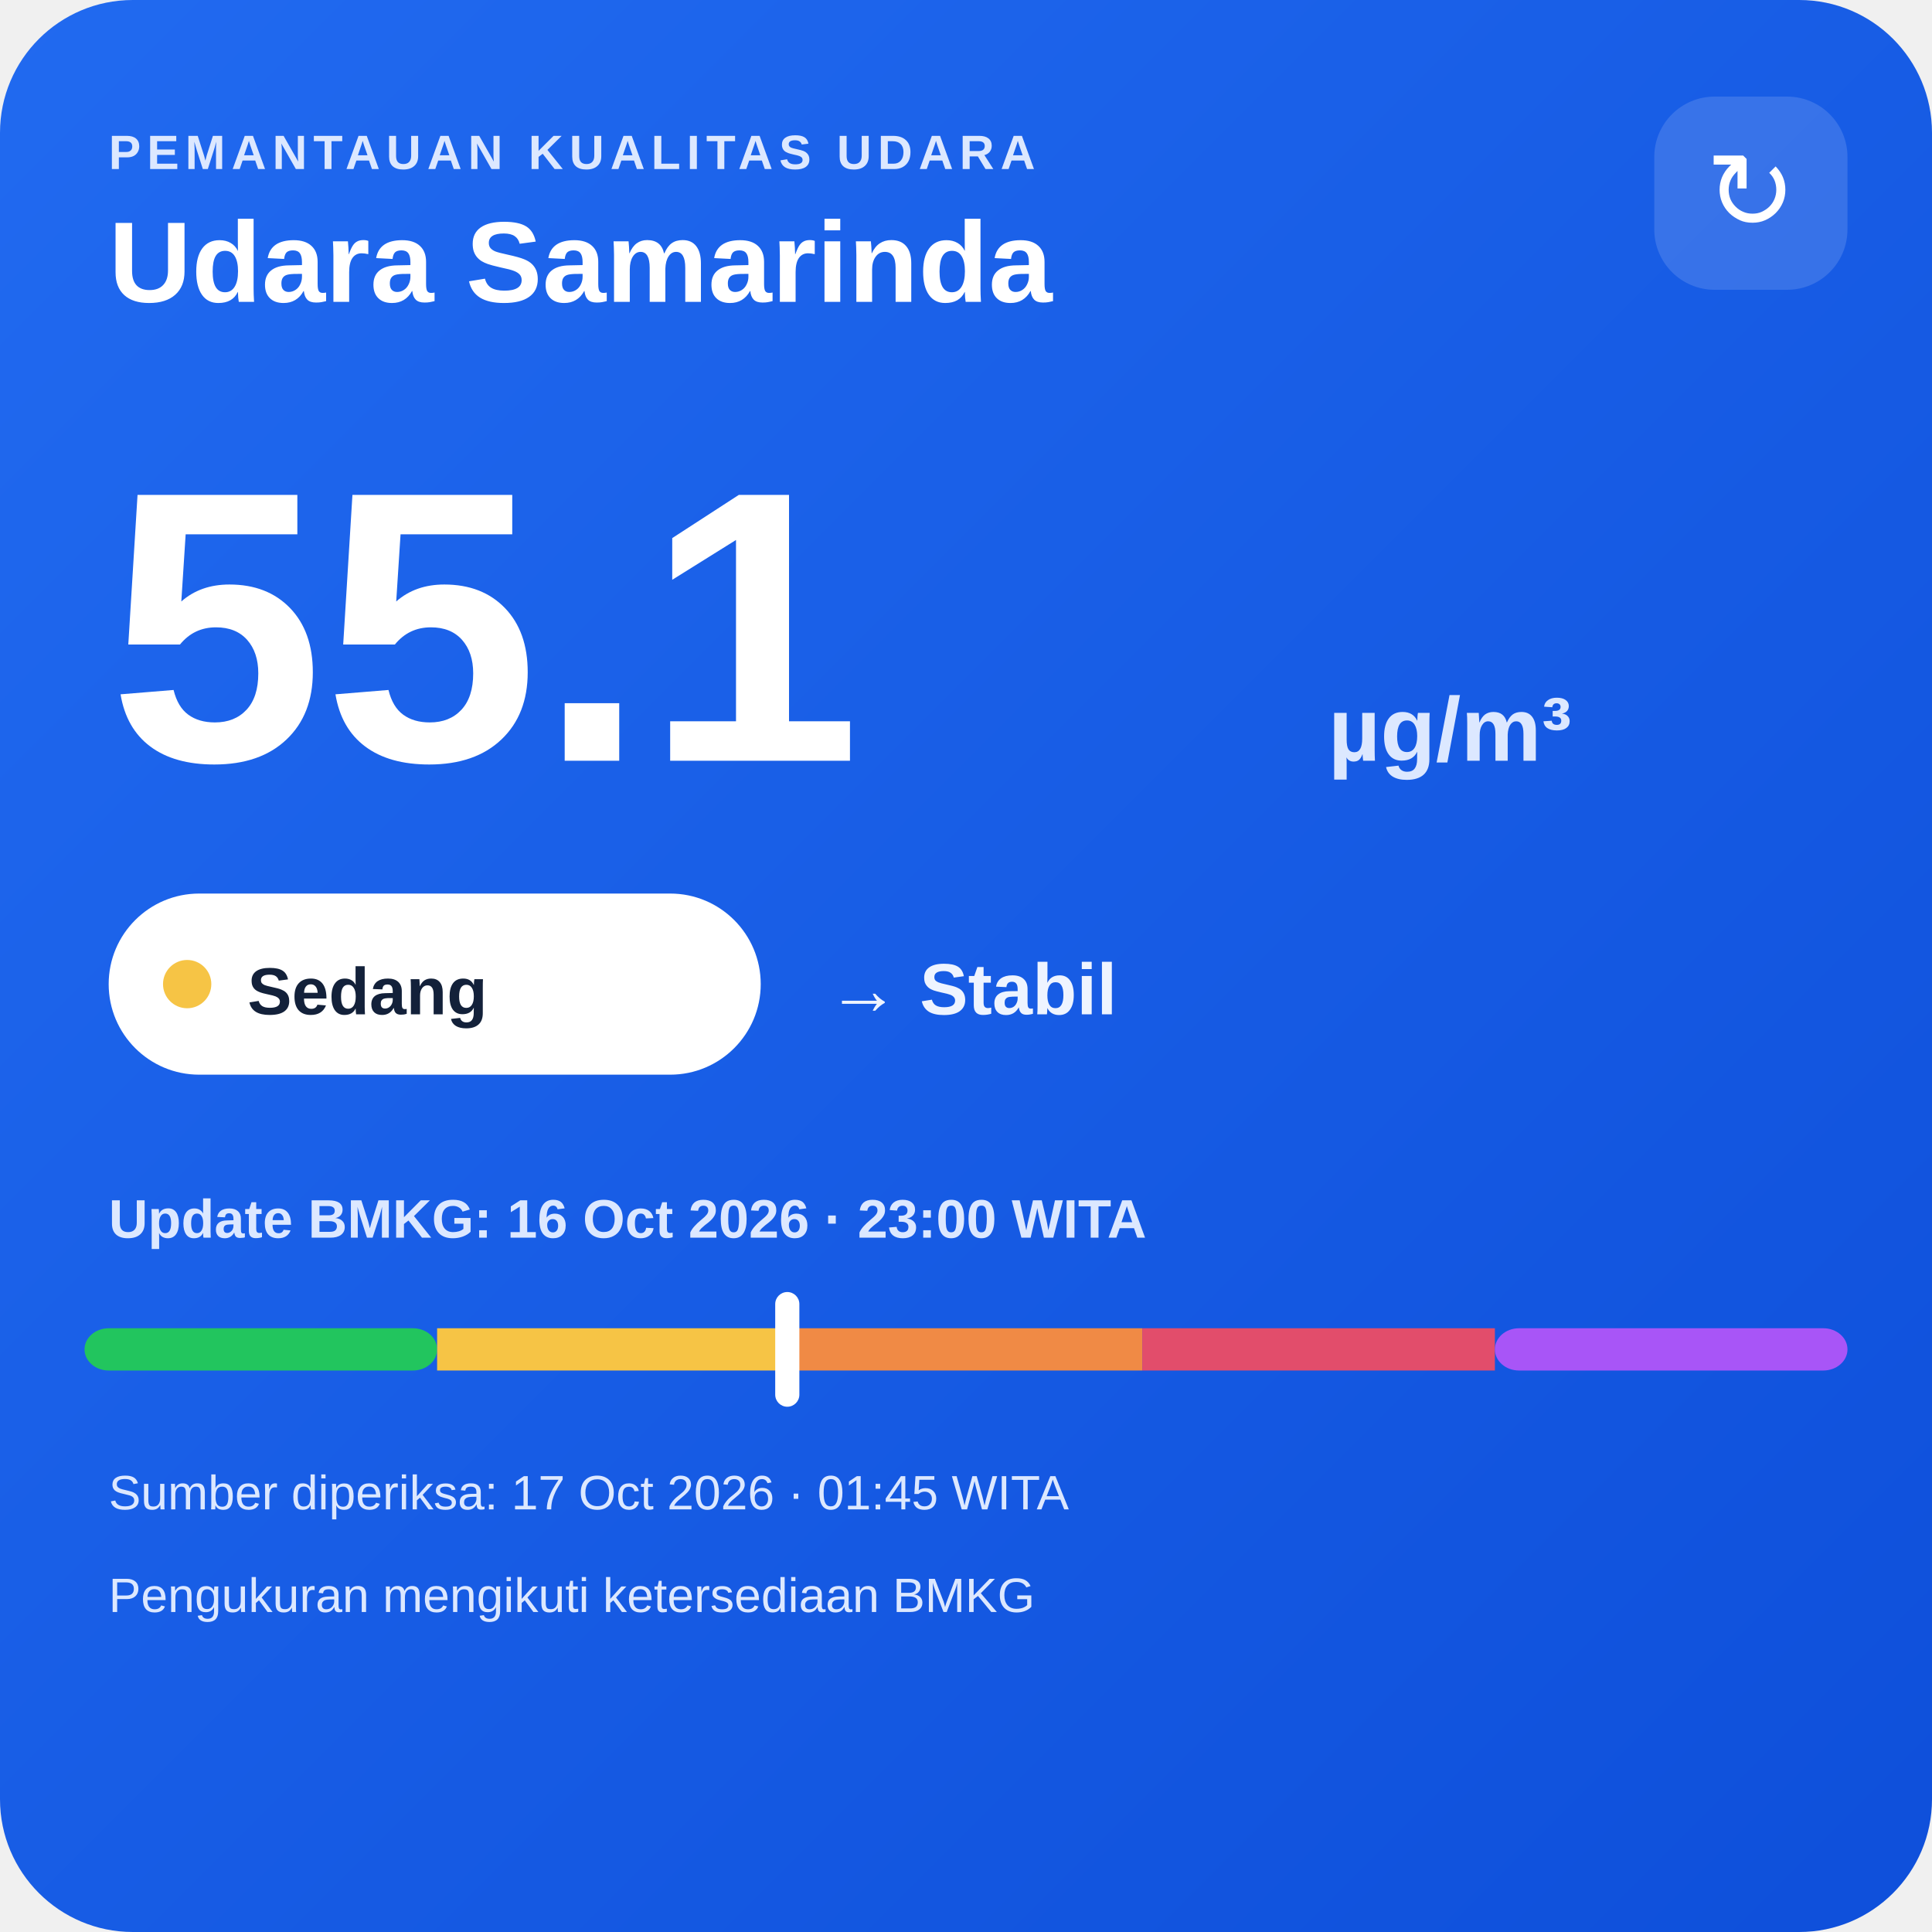
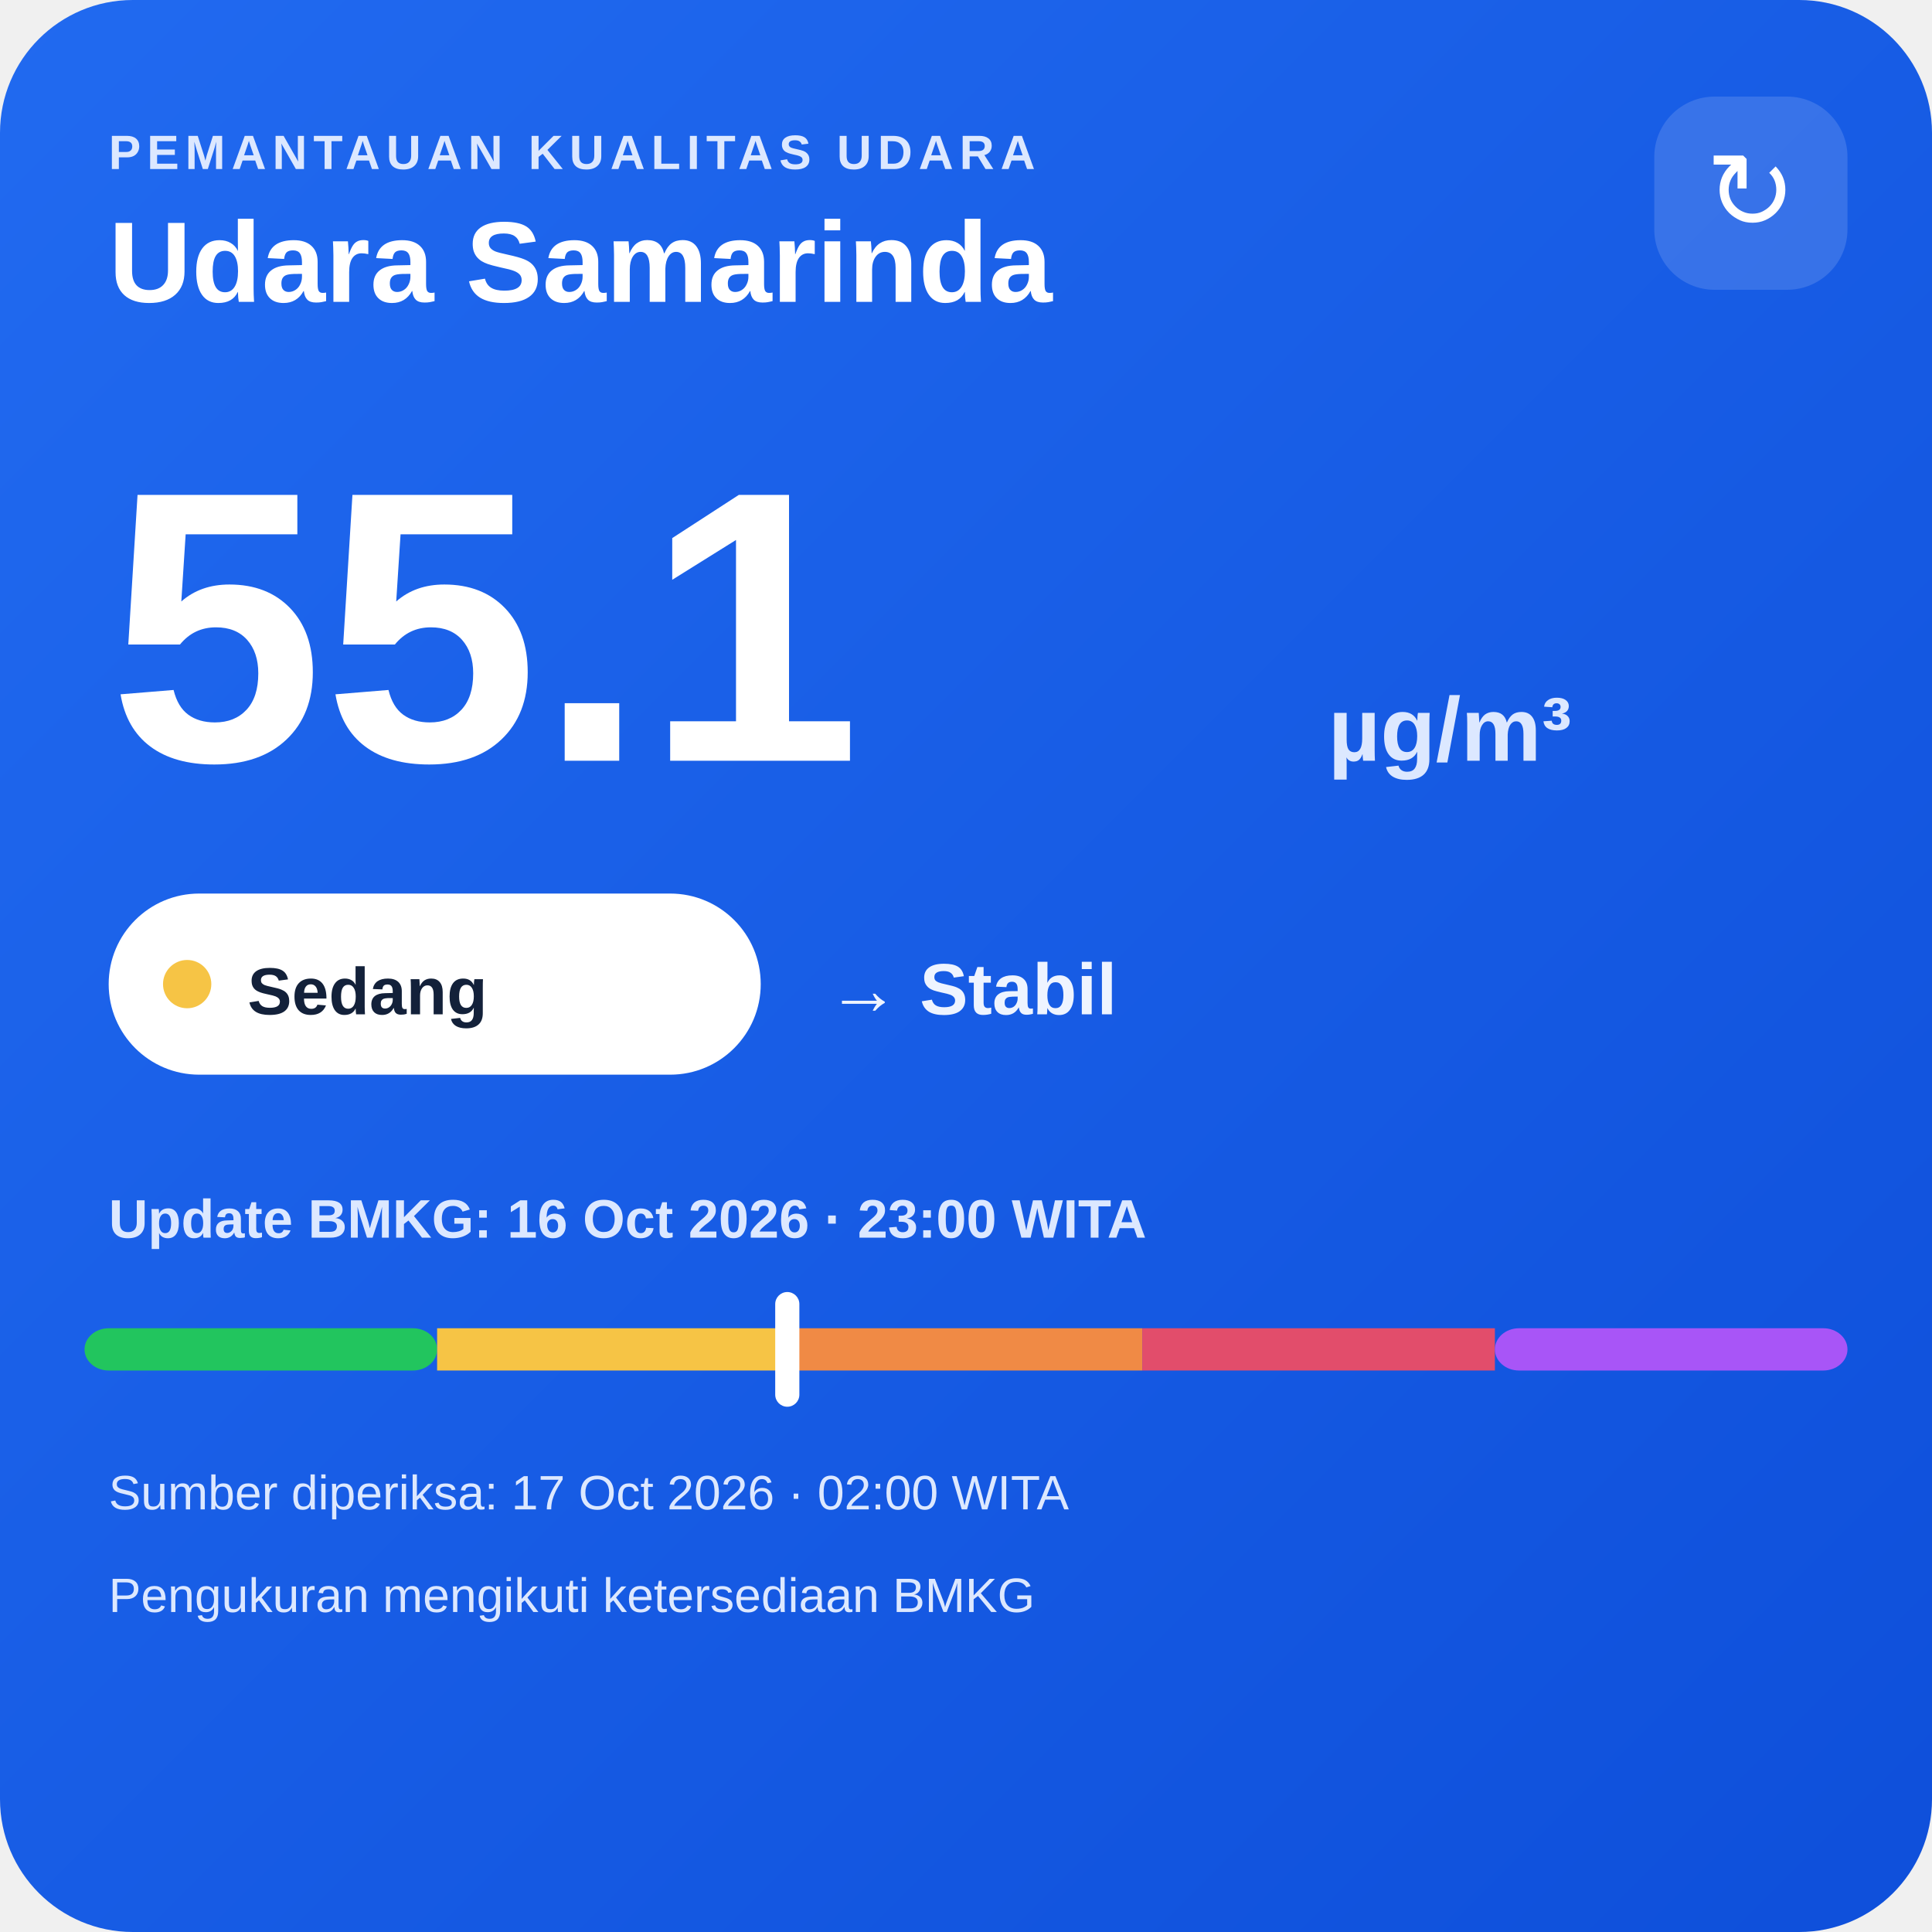
<svg xmlns="http://www.w3.org/2000/svg" width="320" height="320" viewBox="0 0 320 320">
  <defs>
    <linearGradient id="bg" x1="0" y1="0" x2="1" y2="1">
      <stop offset="0" stop-color="#216af0" />
      <stop offset="1" stop-color="#0e4fda" />
    </linearGradient>
  </defs>
  <rect width="320" height="320" rx="22" fill="url(#bg)" />
  <text x="18" y="28" fill="#dce8ff" font-family="Arial,sans-serif" font-size="8" font-weight="700" letter-spacing="1">PEMANTAUAN KUALITAS UDARA</text>
  <text x="18" y="50" fill="#ffffff" font-family="Arial,sans-serif" font-size="19" font-weight="700">Udara Samarinda</text>
  <rect x="274" y="16" width="32" height="32" rx="10" fill="#ffffff" fill-opacity=".14" />
  <text x="290" y="38" text-anchor="middle" fill="#ffffff" font-family="Arial,sans-serif" font-size="18">↻</text>
  <text x="18" y="126" fill="#ffffff" font-family="Arial,sans-serif" font-size="64" font-weight="800">55.1</text>
  <text x="220" y="126" fill="#dce8ff" font-family="Arial,sans-serif" font-size="15" font-weight="700">µg/m³</text>
  <rect x="18" y="148" width="108" height="30" rx="15" fill="#ffffff" />
  <circle cx="31" cy="163" r="4" fill="#f6c445" />
  <text x="41" y="168" fill="#13213a" font-family="Arial,sans-serif" font-size="11" font-weight="700">Sedang</text>
  <text x="137" y="168" fill="#eef4ff" font-family="Arial,sans-serif" font-size="12" font-weight="700">→ Stabil</text>
  <text x="18" y="205" fill="#dce8ff" font-family="Arial,sans-serif" font-size="9" font-weight="700">Update BMKG: 16 Oct 2026 · 23:00 WITA</text>
  <rect x="14" y="220" width="58.4" height="7" rx="4" fill="#22c55e" />
  <rect x="72.4" y="220" width="58.4" height="7" fill="#f6c445" />
  <rect x="130.8" y="220" width="58.4" height="7" fill="#f08a45" />
  <rect x="189.2" y="220" width="58.4" height="7" fill="#e24d6b" />
  <rect x="247.6" y="220" width="58.4" height="7" rx="4" fill="#a855f7" />
  <rect x="128.4" y="214" width="4" height="19" rx="2" fill="#ffffff" />
-   <text x="18" y="250" fill="#dce8ff" font-family="Arial,sans-serif" font-size="8">Sumber diperiksa: 17 Oct 2026 · 01:45 WITA</text>
+   <text x="18" y="250" fill="#dce8ff" font-family="Arial,sans-serif" font-size="8">Sumber diperiksa: 17 Oct 2026 · 02:00 WITA</text>
  <text x="18" y="267" fill="#dce8ff" font-family="Arial,sans-serif" font-size="8">Pengukuran mengikuti ketersediaan BMKG</text>
</svg>
